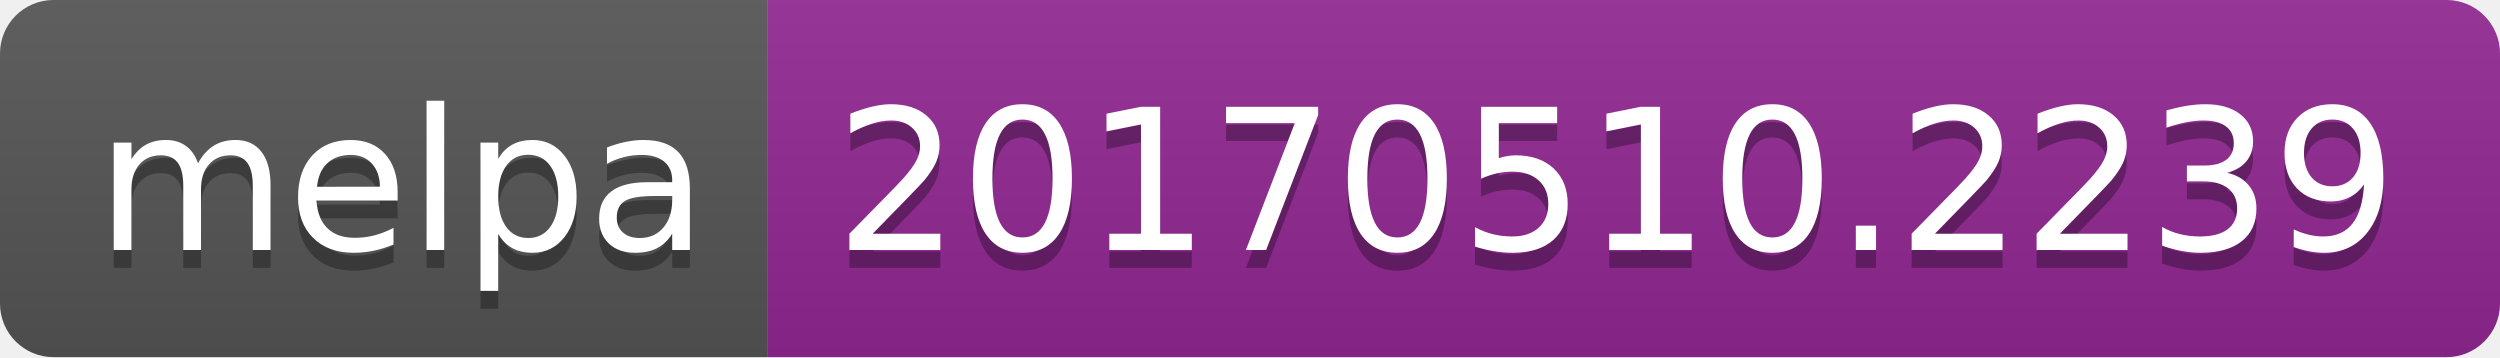
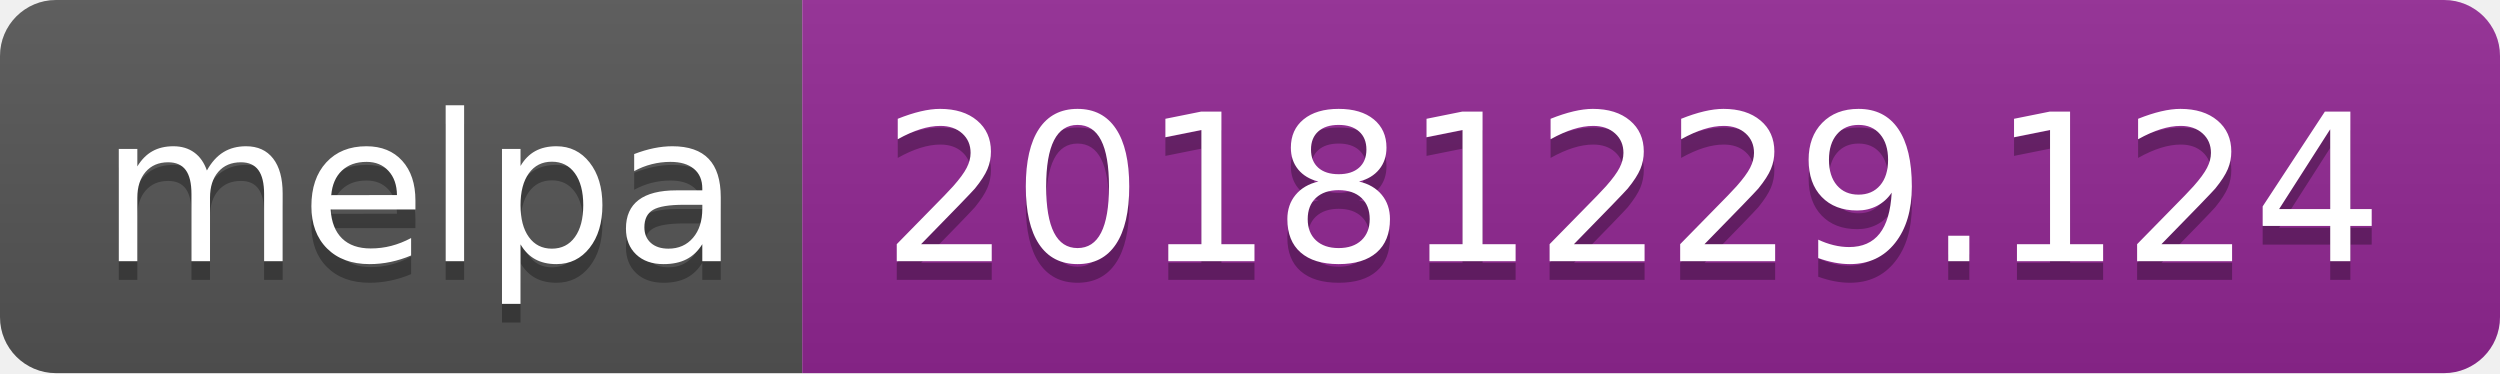
- <svg xmlns="http://www.w3.org/2000/svg" width="140" height="20">
+ <svg xmlns="http://www.w3.org/2000/svg" width="134" height="20">
  <linearGradient id="b" x2="0" y2="100%">
    <stop offset="0" stop-color="#bbb" stop-opacity=".1" />
    <stop offset="1" stop-opacity=".1" />
  </linearGradient>
  <clipPath id="a">
-     <rect width="140" height="20" rx="3" fill="#fff" />
+     <rect width="134" height="20" rx="3" fill="#fff" />
  </clipPath>
  <g clip-path="url(#a)">
    <path fill="#555" d="M0 0h43v20H0z" />
-     <path fill="#922793" d="M43 0h97v20H43z" />
-     <path fill="url(#b)" d="M0 0h140v20H0z" />
+     <path fill="#922793" d="M43 0h91v20H43z" />
+     <path fill="url(#b)" d="M0 0h134v20H0z" />
  </g>
  <g fill="#fff" text-anchor="middle" font-family="DejaVu Sans,Verdana,Geneva,sans-serif" font-size="110">
    <text x="225" y="150" fill="#010101" fill-opacity=".3" transform="scale(.1)" textLength="330">melpa</text>
    <text x="225" y="140" transform="scale(.1)" textLength="330">melpa</text>
-     <text x="905" y="150" fill="#010101" fill-opacity=".3" transform="scale(.1)" textLength="870">20170510.2239</text>
-     <text x="905" y="140" transform="scale(.1)" textLength="870">20170510.2239</text>
+     <text x="875" y="150" fill="#010101" fill-opacity=".3" transform="scale(.1)" textLength="810">20181229.124</text>
+     <text x="875" y="140" transform="scale(.1)" textLength="810">20181229.124</text>
  </g>
</svg>
